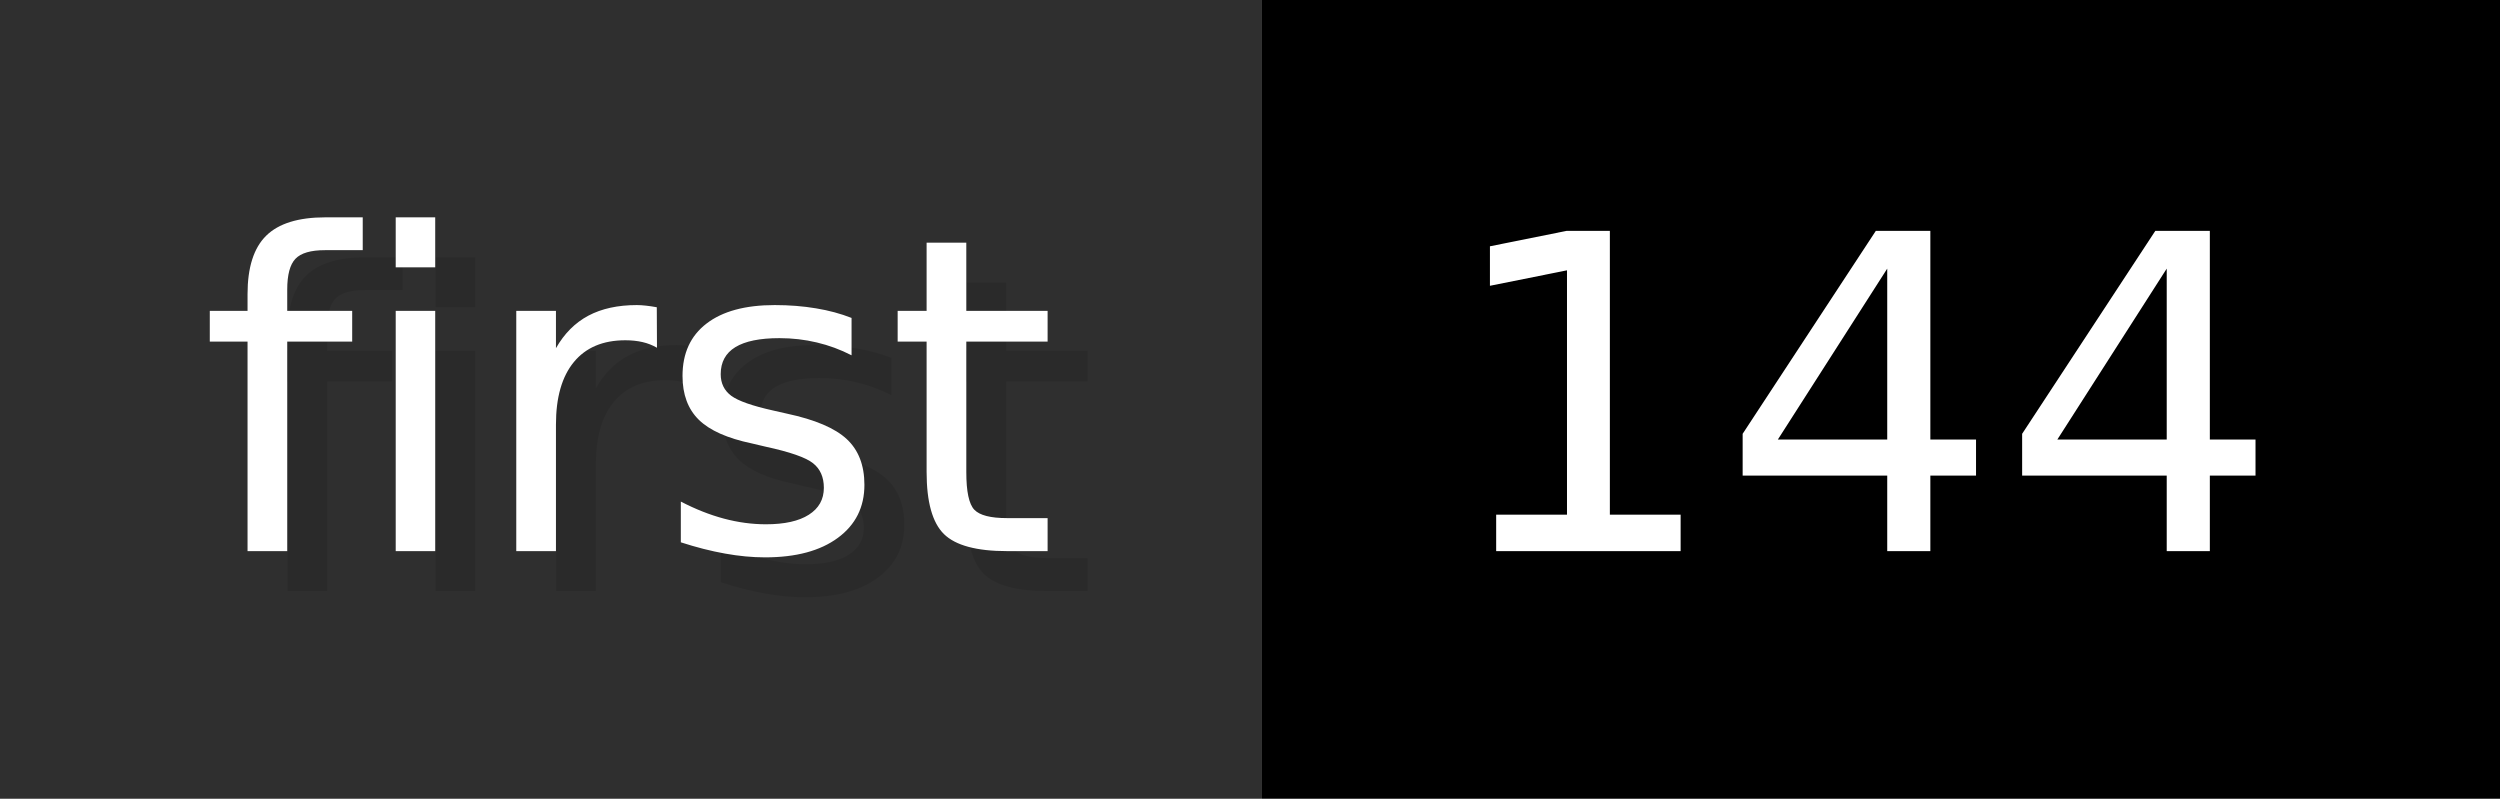
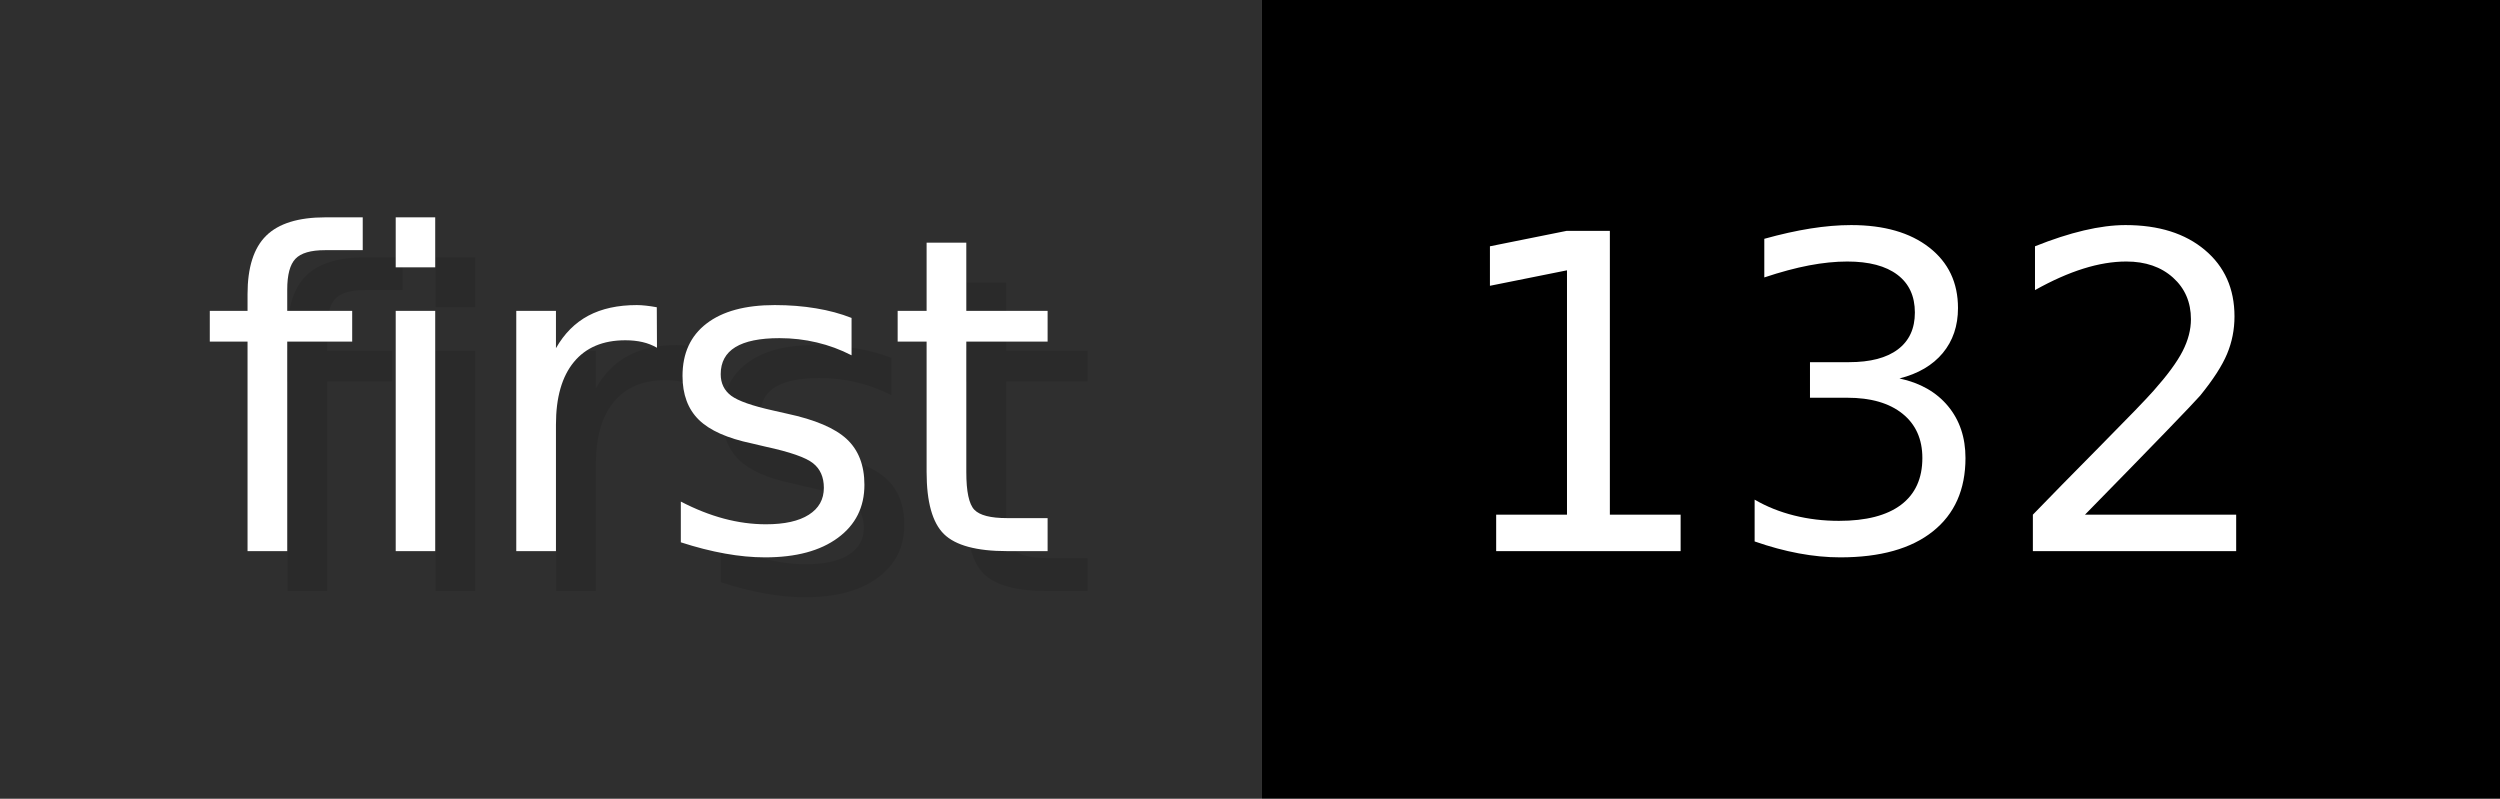
- <svg xmlns="http://www.w3.org/2000/svg" width="62.6" height="20" viewBox="0 0 626 200" role="img" aria-label="first: 144">
+ <svg xmlns="http://www.w3.org/2000/svg" width="62.6" height="20" viewBox="0 0 626 200" role="img" aria-label="first: 132">
  <g>
    <rect fill="#2F2F2F" width="316" height="200" />
    <rect fill="#" x="316" width="310" height="200" />
  </g>
  <g aria-hidden="true" fill="#fff" text-anchor="start" font-family="Verdana,DejaVu Sans,sans-serif" font-size="110">
    <text x="60" y="148" textLength="216" fill="#000" opacity="0.1">first</text>
    <text x="50" y="138" textLength="216">first</text>
-     <text x="371" y="148" textLength="210" fill="#000" opacity="0.1">144</text>
-     <text x="361" y="138" textLength="210">144</text>
+     <text x="371" y="148" textLength="210" fill="#000" opacity="0.1">132</text>
+     <text x="361" y="138" textLength="210">132</text>
  </g>
</svg>
